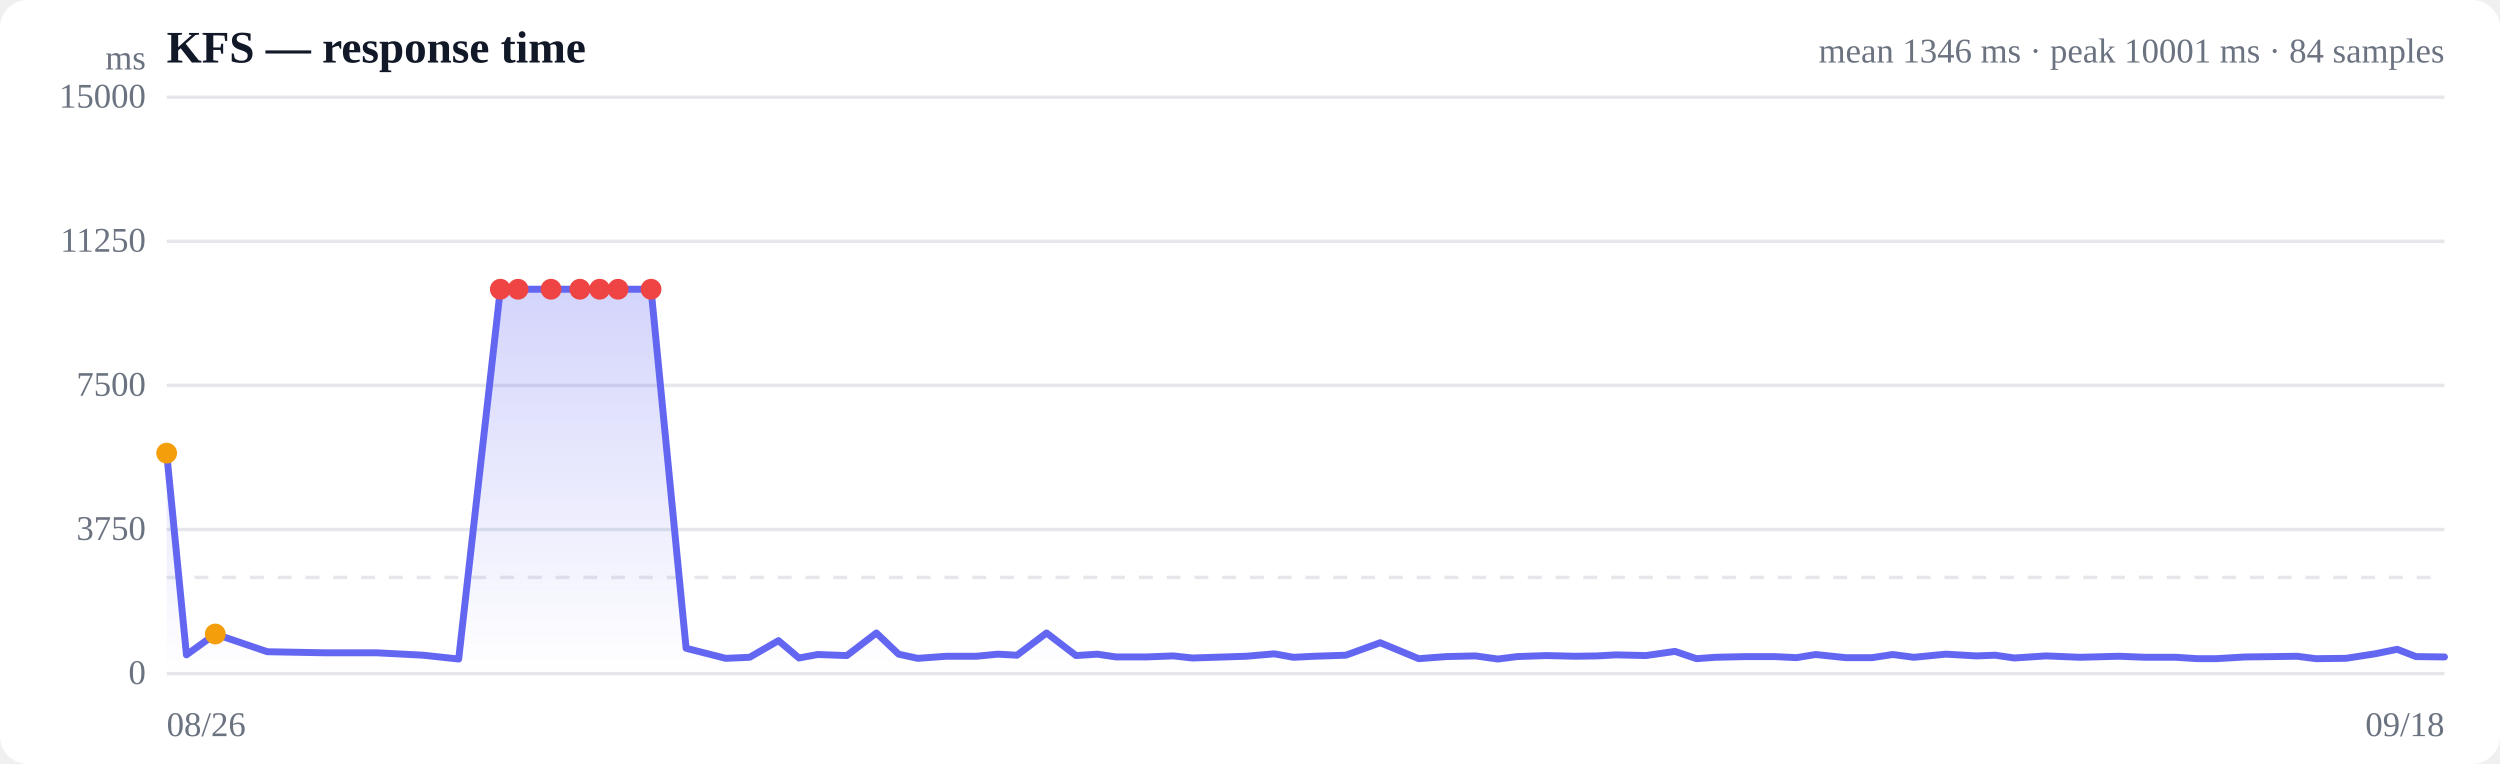
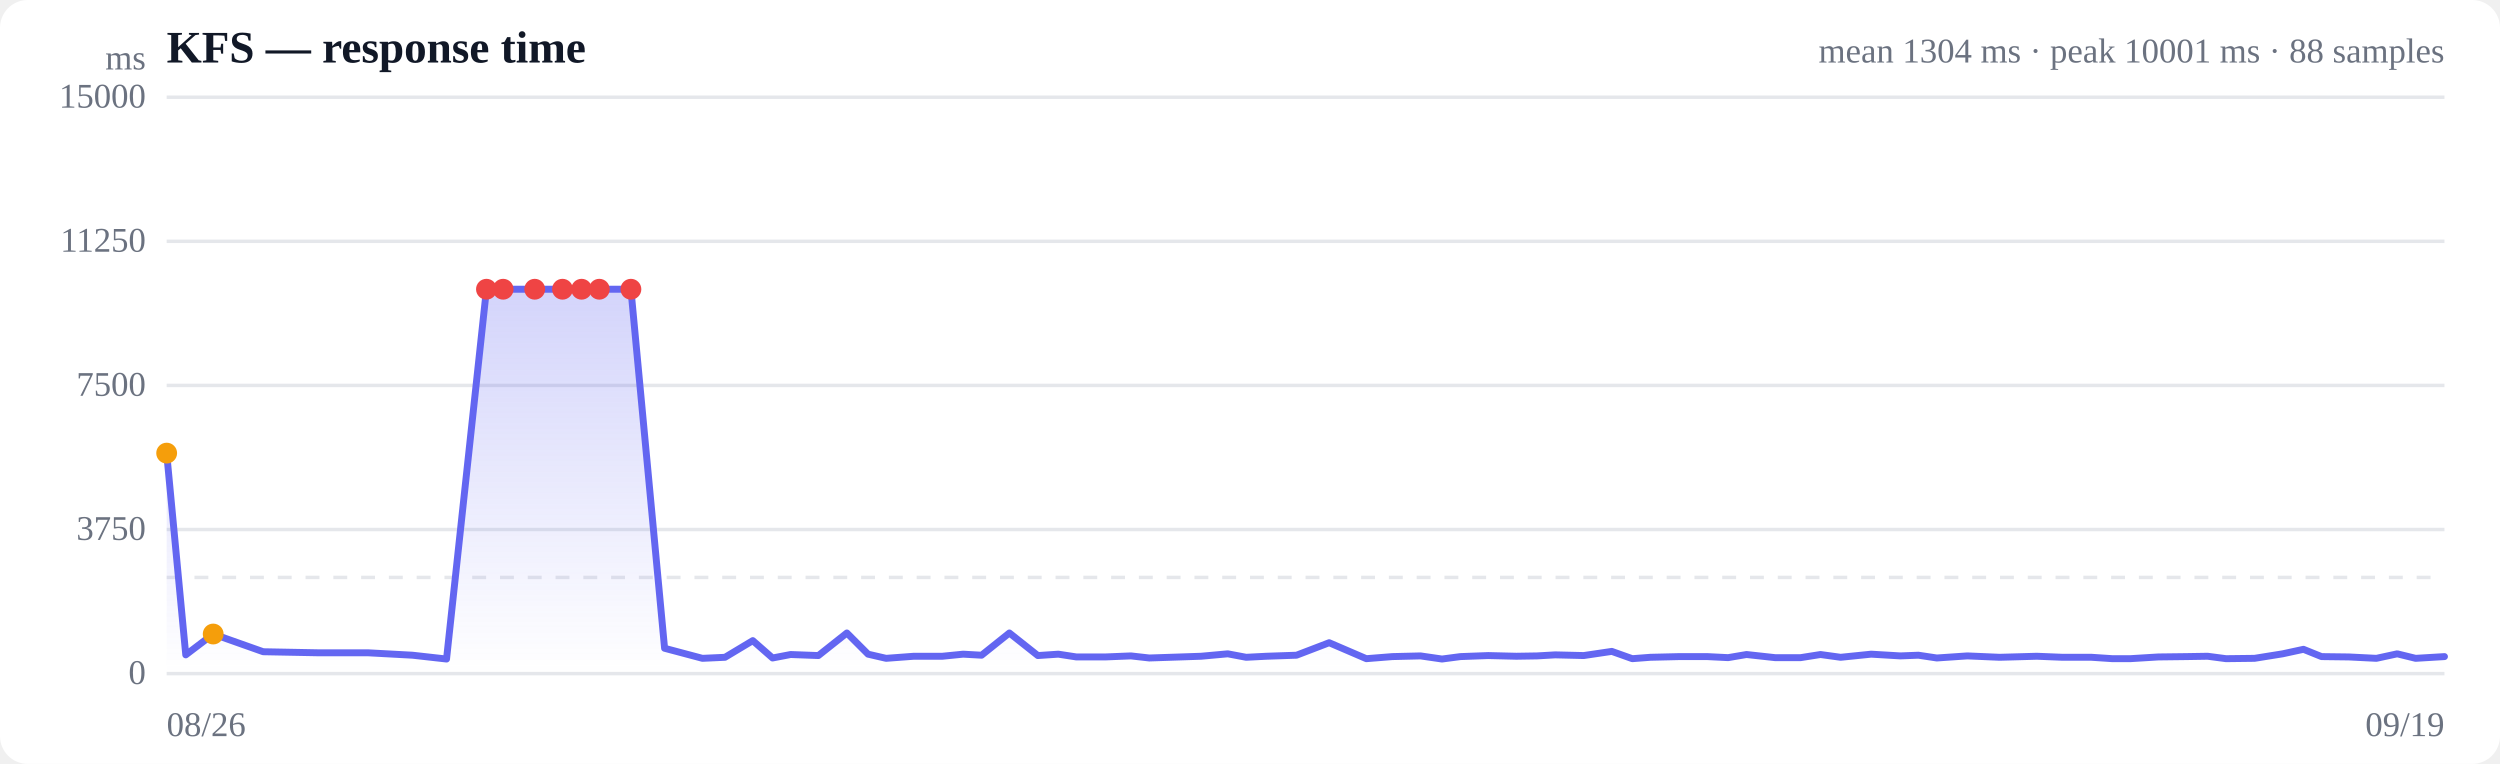
<svg xmlns="http://www.w3.org/2000/svg" viewBox="0 0 720 220" width="720" height="220" role="img" aria-label="Response time over time">
  <style>
  :root { color-scheme: light dark; }
  .bg { fill: #ffffff; }
  .grid { stroke: #e5e7eb; stroke-width: 1; }
  .axis { fill: #6b7280; font-size: 10px; }
  .title { fill: #111827; font-size: 13px; font-weight: 600; }
  .sub { fill: #6b7280; font-size: 10px; }
  .line { stroke: #6366f1; stroke-width: 2; fill: none; stroke-linejoin: round; stroke-linecap: round; }
  .area { fill: url(#fade); }
  .dot-degraded { fill: #f59e0b; }
  .dot-down { fill: #ef4444; }
  .empty { fill: #9ca3af; font-size: 12px; }
  @media (prefers-color-scheme: dark) {
    .bg { fill: #0b0f19; }
    .grid { stroke: #1f2937; }
    .axis, .sub { fill: #9ca3af; }
    .title { fill: #f3f4f6; }
    .line { stroke: #818cf8; }
  }
</style>
  <defs>
    <linearGradient id="fade" x1="0" y1="0" x2="0" y2="1">
      <stop offset="0%" stop-color="#6366f1" stop-opacity="0.28" />
      <stop offset="100%" stop-color="#6366f1" stop-opacity="0" />
    </linearGradient>
  </defs>
  <rect class="bg" width="720" height="220" rx="8" />
  <text class="title" x="48" y="18">KFS — response time</text>
-   <text class="sub" x="704" y="18" text-anchor="end">mean 1346 ms · peak 10001 ms · 84 samples</text>
+   <text class="sub" x="704" y="18" text-anchor="end">mean 1304 ms · peak 10001 ms · 88 samples</text>
  <line class="grid" x1="48" y1="194.0" x2="704" y2="194.0" />
  <text class="axis" x="42" y="197" text-anchor="end">0</text>
  <line class="grid" x1="48" y1="152.5" x2="704" y2="152.5" />
  <text class="axis" x="42" y="155.5" text-anchor="end">3750</text>
  <line class="grid" x1="48" y1="111.0" x2="704" y2="111.0" />
  <text class="axis" x="42" y="114" text-anchor="end">7500</text>
  <line class="grid" x1="48" y1="69.5" x2="704" y2="69.5" />
  <text class="axis" x="42" y="72.5" text-anchor="end">11250</text>
  <line class="grid" x1="48" y1="28.0" x2="704" y2="28.0" />
  <text class="axis" x="42" y="31" text-anchor="end">15000</text>
  <line class="grid" stroke-dasharray="4 4" x1="48" y1="166.3" x2="704" y2="166.3" />
-   <path class="area" d="M48.0,130.5 L48.0,130.5 L53.7,188.6 L62.0,182.6 L77.0,187.7 L93.3,188.0 L108.4,188.0 L121.9,188.7 L132.1,189.8 L144.1,83.3 L149.2,83.3 L158.7,83.3 L167.0,83.3 L172.7,83.3 L178.0,83.3 L187.5,83.3 L197.6,186.7 L209.0,189.6 L215.9,189.3 L224.2,184.5 L230.1,189.5 L235.5,188.5 L243.9,188.8 L252.4,182.3 L258.8,188.4 L264.3,189.6 L272.6,189.0 L281.2,189.0 L287.4,188.4 L292.9,188.7 L301.4,182.3 L309.9,188.8 L316.0,188.4 L321.4,189.2 L330.1,189.2 L337.9,188.9 L343.4,189.5 L349.7,189.3 L358.9,189.0 L367.0,188.3 L372.5,189.3 L378.5,189.0 L387.6,188.7 L397.5,185.1 L408.6,189.7 L416.4,189.1 L424.9,188.9 L431.4,189.8 L436.9,189.1 L445.3,188.8 L453.7,189.0 L460.0,188.9 L465.4,188.6 L474.0,188.8 L482.4,187.6 L488.6,189.7 L494.0,189.3 L502.7,189.1 L511.1,189.1 L517.4,189.4 L522.9,188.5 L531.5,189.4 L539.2,189.4 L545.1,188.5 L551.2,189.3 L560.4,188.4 L569.2,188.9 L574.6,188.7 L580.1,189.5 L589.3,188.9 L599.0,189.3 L610.2,189.0 L618.0,189.3 L626.7,189.3 L632.9,189.7 L638.2,189.7 L646.7,189.2 L655.1,189.1 L661.5,189.0 L667.0,189.7 L675.6,189.6 L684.0,188.3 L690.4,187.0 L695.8,189.1 L704.0,189.2 L704.0,194.0 L48.0,194.0 Z" />
-   <path class="line" d="M48.0,130.5 L53.7,188.6 L62.0,182.6 L77.0,187.7 L93.3,188.0 L108.4,188.0 L121.9,188.7 L132.1,189.8 L144.1,83.3 L149.2,83.3 L158.7,83.3 L167.0,83.3 L172.7,83.3 L178.0,83.3 L187.5,83.3 L197.6,186.7 L209.0,189.6 L215.9,189.3 L224.2,184.5 L230.1,189.5 L235.5,188.5 L243.9,188.8 L252.4,182.3 L258.8,188.4 L264.3,189.6 L272.6,189.0 L281.2,189.0 L287.4,188.4 L292.9,188.7 L301.4,182.3 L309.9,188.8 L316.0,188.4 L321.4,189.2 L330.1,189.2 L337.9,188.9 L343.4,189.5 L349.7,189.3 L358.9,189.0 L367.0,188.3 L372.5,189.3 L378.5,189.0 L387.6,188.7 L397.5,185.1 L408.6,189.7 L416.4,189.1 L424.9,188.9 L431.4,189.8 L436.9,189.1 L445.3,188.8 L453.7,189.0 L460.0,188.9 L465.4,188.6 L474.0,188.8 L482.4,187.6 L488.6,189.7 L494.0,189.3 L502.7,189.1 L511.1,189.1 L517.4,189.4 L522.9,188.5 L531.5,189.4 L539.2,189.4 L545.1,188.5 L551.2,189.3 L560.4,188.4 L569.2,188.9 L574.6,188.7 L580.1,189.5 L589.3,188.9 L599.0,189.3 L610.2,189.0 L618.0,189.3 L626.7,189.3 L632.9,189.7 L638.2,189.7 L646.7,189.2 L655.1,189.1 L661.5,189.0 L667.0,189.7 L675.6,189.6 L684.0,188.3 L690.4,187.0 L695.8,189.1 L704.0,189.2" />
+   <path class="area" d="M48.0,130.5 L48.0,130.5 L53.5,188.6 L61.4,182.6 L75.8,187.7 L91.4,188.0 L105.9,188.0 L118.8,188.7 L128.6,189.8 L140.1,83.3 L144.9,83.3 L154.0,83.3 L162.0,83.3 L167.5,83.3 L172.6,83.3 L181.7,83.3 L191.4,186.7 L202.3,189.6 L208.8,189.3 L216.8,184.5 L222.5,189.5 L227.7,188.5 L235.7,188.8 L243.9,182.3 L250.0,188.4 L255.2,189.6 L263.2,189.0 L271.4,189.0 L277.4,188.4 L282.7,188.7 L290.7,182.3 L298.9,188.8 L304.8,188.4 L310.0,189.2 L318.3,189.2 L325.7,188.9 L331.0,189.5 L337.0,189.3 L345.9,189.0 L353.6,188.3 L358.9,189.3 L364.7,189.0 L373.4,188.7 L382.8,185.1 L393.5,189.7 L401.0,189.1 L409.1,188.9 L415.3,189.8 L420.6,189.1 L428.6,188.8 L436.7,189.0 L442.7,188.9 L447.9,188.6 L456.1,188.8 L464.2,187.6 L470.1,189.7 L475.3,189.3 L483.6,189.1 L491.7,189.1 L497.7,189.4 L503.0,188.5 L511.2,189.4 L518.6,189.4 L524.3,188.5 L530.1,189.3 L538.9,188.4 L547.3,188.9 L552.5,188.7 L557.8,189.5 L566.6,188.9 L575.9,189.3 L586.6,189.0 L594.1,189.3 L602.4,189.3 L608.4,189.7 L613.5,189.7 L621.6,189.2 L629.7,189.1 L635.8,189.0 L641.1,189.7 L649.3,189.6 L657.4,188.3 L663.4,187.0 L668.6,189.1 L676.5,189.2 L684.4,189.6 L690.4,188.3 L695.7,189.6 L704.0,189.1 L704.0,194.0 L48.0,194.0 Z" />
+   <path class="line" d="M48.0,130.5 L53.5,188.6 L61.4,182.6 L75.8,187.7 L91.4,188.0 L105.9,188.0 L118.8,188.7 L128.6,189.8 L140.1,83.3 L144.9,83.3 L154.0,83.3 L162.0,83.3 L167.5,83.3 L172.6,83.3 L181.7,83.3 L191.4,186.7 L202.3,189.6 L208.8,189.3 L216.8,184.5 L222.5,189.5 L227.7,188.5 L235.7,188.8 L243.9,182.3 L250.0,188.4 L255.2,189.6 L263.2,189.0 L271.4,189.0 L277.4,188.4 L282.7,188.7 L290.7,182.3 L298.9,188.8 L304.8,188.4 L310.0,189.2 L318.3,189.2 L325.7,188.9 L331.0,189.5 L337.0,189.3 L345.9,189.0 L353.6,188.3 L358.9,189.3 L364.7,189.0 L373.4,188.7 L382.8,185.1 L393.5,189.7 L401.0,189.1 L409.1,188.9 L415.3,189.8 L420.6,189.1 L428.6,188.8 L436.7,189.0 L442.7,188.9 L447.9,188.6 L456.1,188.8 L464.2,187.6 L470.1,189.7 L475.3,189.3 L483.6,189.1 L491.7,189.1 L497.7,189.4 L503.0,188.5 L511.2,189.4 L518.6,189.4 L524.3,188.5 L530.1,189.3 L538.9,188.4 L547.3,188.9 L552.5,188.7 L557.8,189.5 L566.6,188.9 L575.9,189.3 L586.6,189.0 L594.1,189.3 L602.4,189.3 L608.4,189.7 L613.5,189.7 L621.6,189.2 L629.7,189.1 L635.8,189.0 L641.1,189.7 L649.3,189.6 L657.4,188.3 L663.4,187.0 L668.6,189.1 L676.5,189.2 L684.4,189.6 L690.4,188.3 L695.7,189.6 L704.0,189.1" />
  <circle class="dot-degraded" cx="48.0" cy="130.5" r="3" />
-   <circle class="dot-degraded" cx="62.0" cy="182.6" r="3" />
-   <circle class="dot-down" cx="144.1" cy="83.3" r="3" />
-   <circle class="dot-down" cx="149.2" cy="83.3" r="3" />
-   <circle class="dot-down" cx="158.7" cy="83.3" r="3" />
-   <circle class="dot-down" cx="167.0" cy="83.3" r="3" />
-   <circle class="dot-down" cx="172.7" cy="83.3" r="3" />
-   <circle class="dot-down" cx="178.0" cy="83.3" r="3" />
-   <circle class="dot-down" cx="187.5" cy="83.3" r="3" />
+   <circle class="dot-degraded" cx="61.4" cy="182.6" r="3" />
+   <circle class="dot-down" cx="140.1" cy="83.3" r="3" />
+   <circle class="dot-down" cx="144.9" cy="83.3" r="3" />
+   <circle class="dot-down" cx="154.0" cy="83.3" r="3" />
+   <circle class="dot-down" cx="162.0" cy="83.3" r="3" />
+   <circle class="dot-down" cx="167.5" cy="83.3" r="3" />
+   <circle class="dot-down" cx="172.6" cy="83.3" r="3" />
+   <circle class="dot-down" cx="181.7" cy="83.3" r="3" />
  <text class="axis" x="48" y="212">08/26</text>
-   <text class="axis" x="704" y="212" text-anchor="end">09/18</text>
+   <text class="axis" x="704" y="212" text-anchor="end">09/19</text>
  <text class="axis" x="42" y="20" text-anchor="end">ms</text>
</svg>
